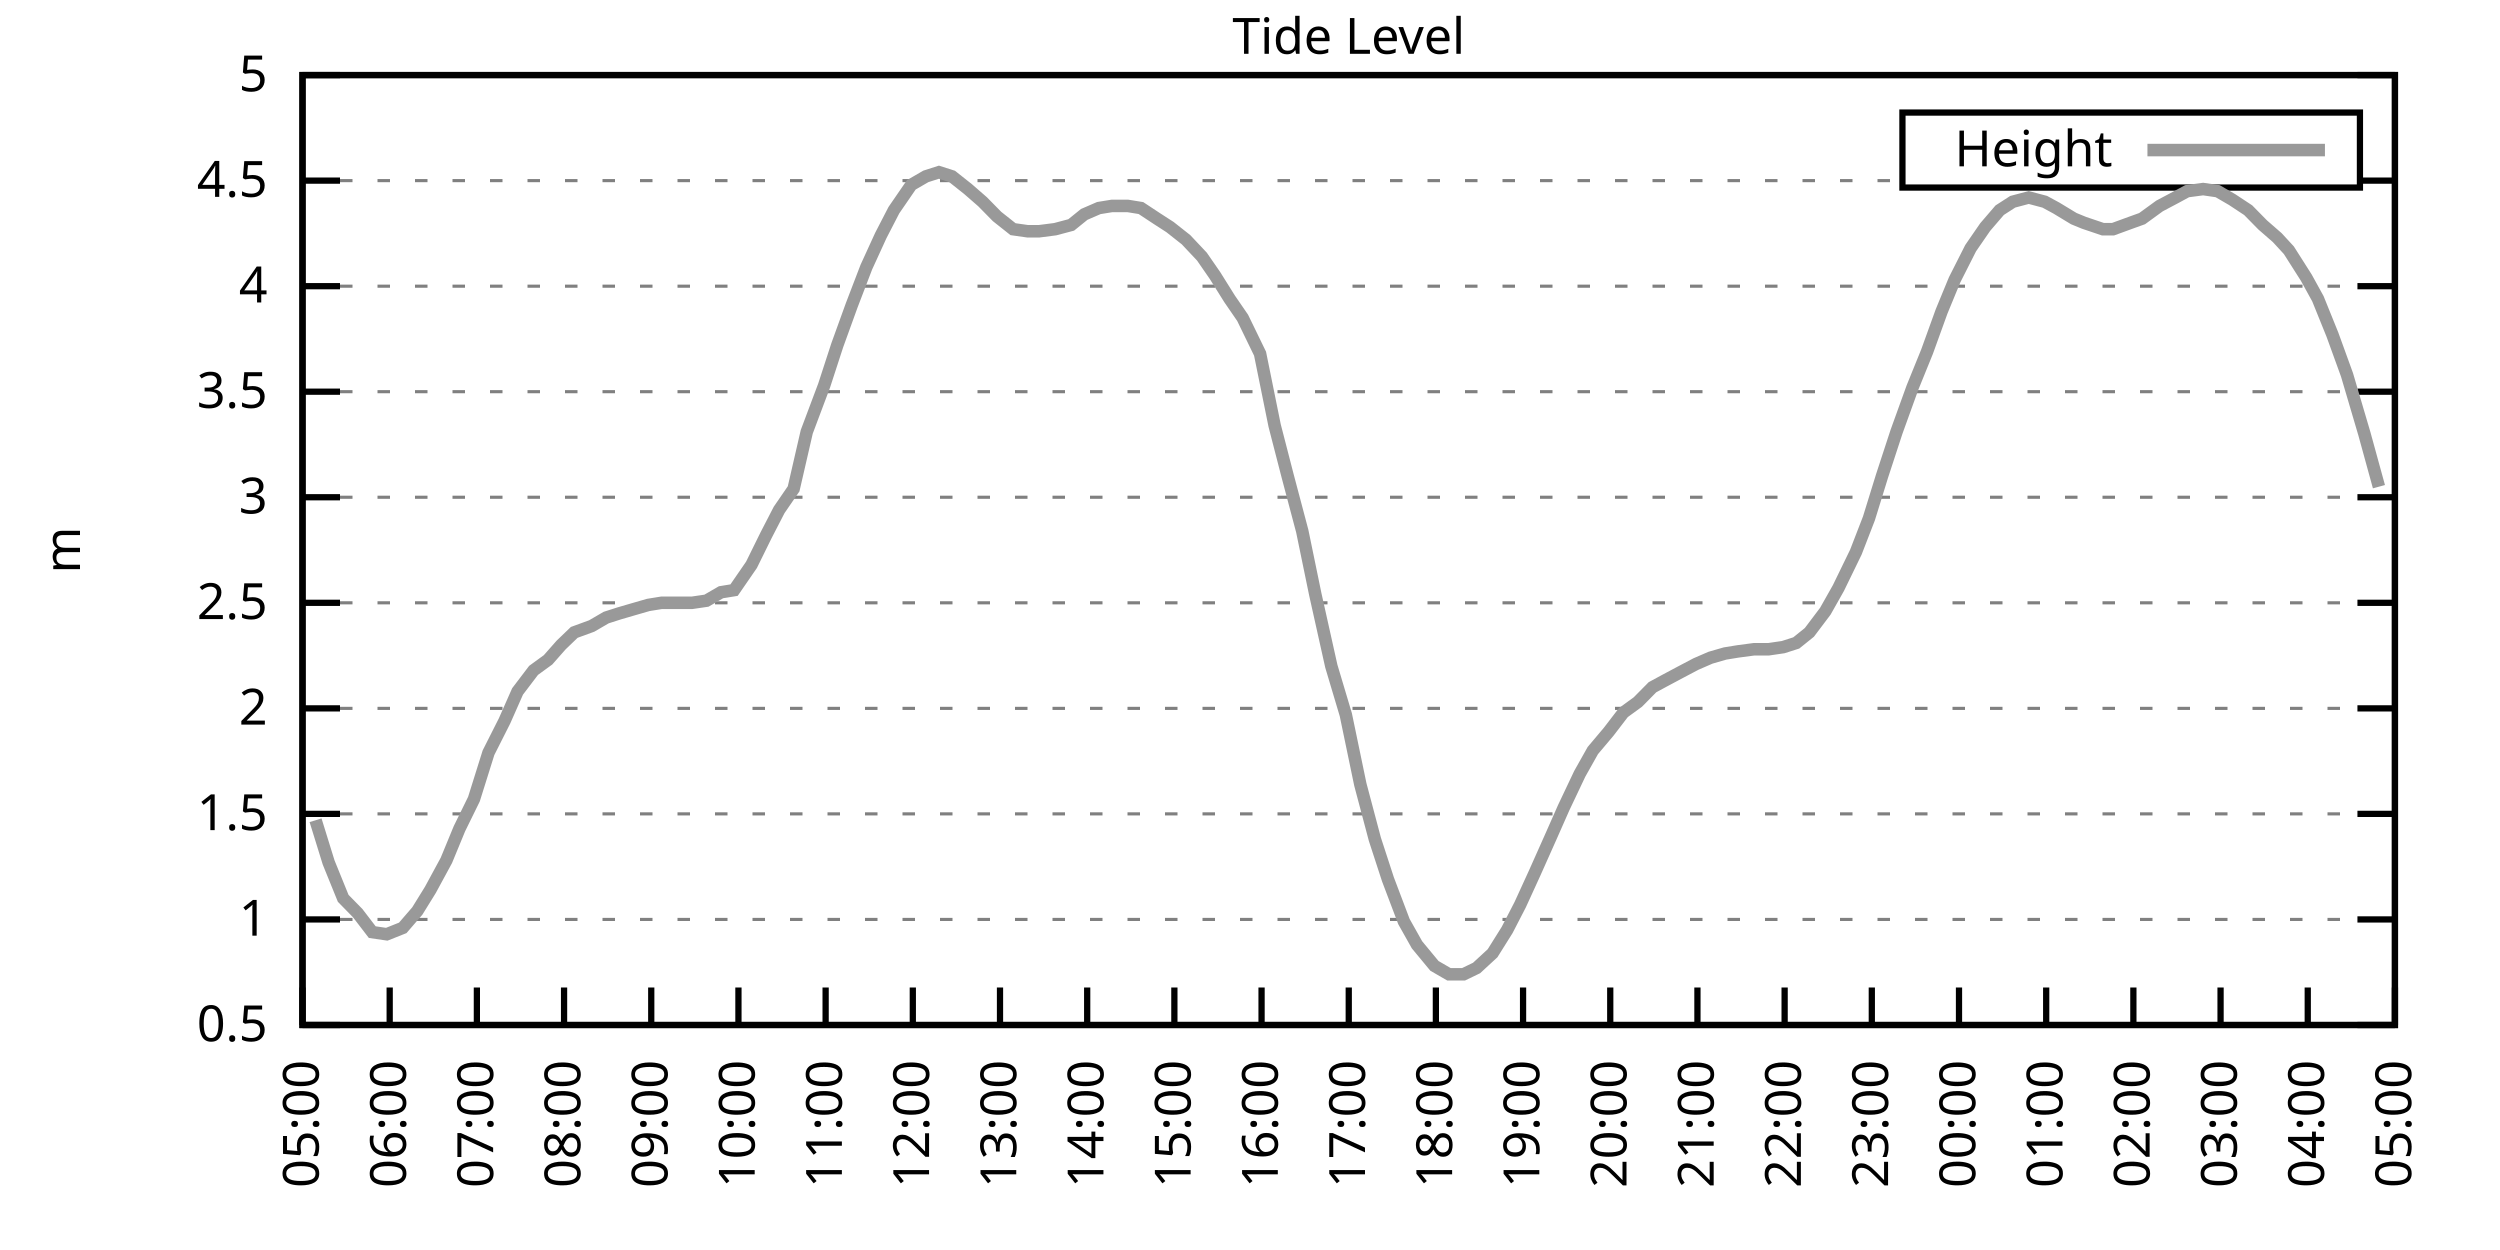
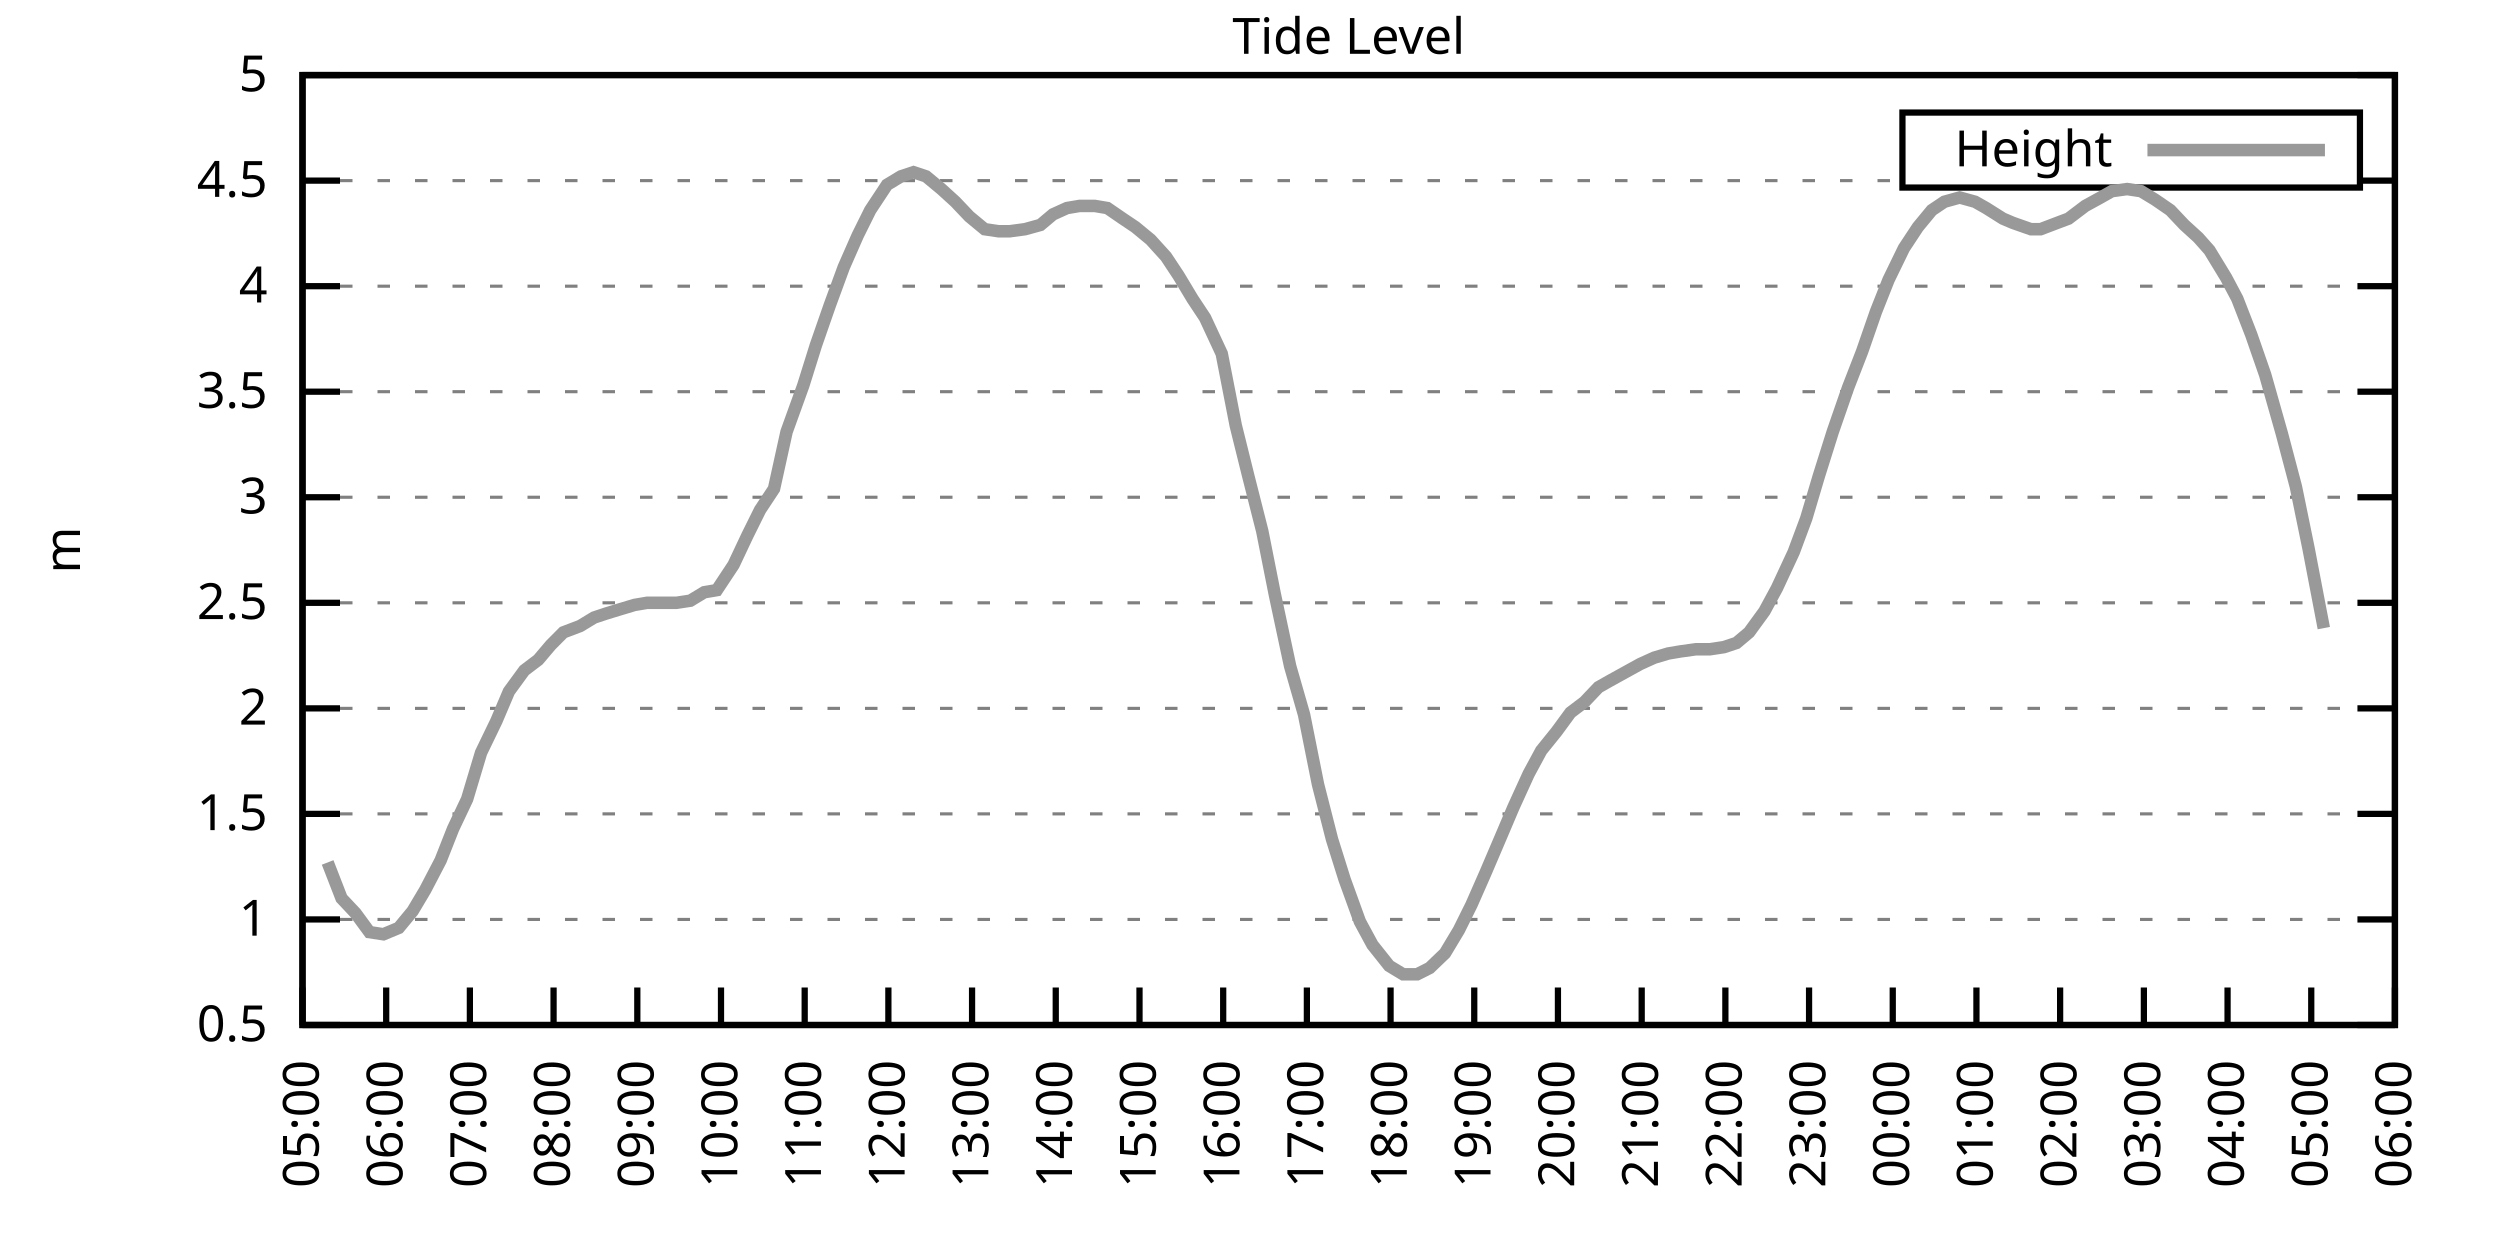
<svg xmlns="http://www.w3.org/2000/svg" xmlns:xlink="http://www.w3.org/1999/xlink" width="400" height="200" viewBox="0 0 400 200">
  <g id="gnuplot_canvas">
    <rect x="0" y="0" width="400" height="200" fill="none" />
    <defs>
      <circle id="gpDot" r="0.5" stroke-width="0.5" stroke="currentColor" />
      <path id="gpPt0" stroke-width="0.333" stroke="currentColor" d="M-1,0 h2 M0,-1 v2" />
      <path id="gpPt1" stroke-width="0.333" stroke="currentColor" d="M-1,-1 L1,1 M1,-1 L-1,1" />
      <path id="gpPt2" stroke-width="0.333" stroke="currentColor" d="M-1,0 L1,0 M0,-1 L0,1 M-1,-1 L1,1 M-1,1 L1,-1" />
      <rect id="gpPt3" stroke-width="0.333" stroke="currentColor" x="-1" y="-1" width="2" height="2" />
      <rect id="gpPt4" stroke-width="0.333" stroke="currentColor" fill="currentColor" x="-1" y="-1" width="2" height="2" />
      <circle id="gpPt5" stroke-width="0.333" stroke="currentColor" cx="0" cy="0" r="1" />
      <use xlink:href="#gpPt5" id="gpPt6" fill="currentColor" stroke="none" />
      <path id="gpPt7" stroke-width="0.333" stroke="currentColor" d="M0,-1.33 L-1.33,0.67 L1.33,0.67 z" />
      <use xlink:href="#gpPt7" id="gpPt8" fill="currentColor" stroke="none" />
      <use xlink:href="#gpPt7" id="gpPt9" stroke="currentColor" transform="rotate(180)" />
      <use xlink:href="#gpPt9" id="gpPt10" fill="currentColor" stroke="none" />
      <use xlink:href="#gpPt3" id="gpPt11" stroke="currentColor" transform="rotate(45)" />
      <use xlink:href="#gpPt11" id="gpPt12" fill="currentColor" stroke="none" />
      <path id="gpPt13" stroke-width="0.333" stroke="currentColor" d="M0,1.330 L1.265,0.411 L0.782,-1.067 L-0.782,-1.076 L-1.265,0.411 z" />
      <use xlink:href="#gpPt13" id="gpPt14" fill="currentColor" stroke="none" />
      <filter id="textbox" filterUnits="objectBoundingBox" x="0" y="0" height="1" width="1">
        <feFlood flood-color="white" flood-opacity="1" result="bgnd" />
        <feComposite in="SourceGraphic" in2="bgnd" operator="atop" />
      </filter>
      <filter id="greybox" filterUnits="objectBoundingBox" x="0" y="0" height="1" width="1">
        <feFlood flood-color="lightgrey" flood-opacity="1" result="grey" />
        <feComposite in="SourceGraphic" in2="grey" operator="atop" />
      </filter>
    </defs>
    <g fill="none" color="white" stroke="currentColor" stroke-width="1.00" stroke-linecap="butt" stroke-linejoin="miter">
</g>
    <g fill="none" color="black" stroke="currentColor" stroke-width="1.00" stroke-linecap="butt" stroke-linejoin="miter">
      <g stroke="none" shape-rendering="crispEdges">
        <polygon fill="rgb(255, 255, 255)" points="48.40,164.00 383.18,164.00 383.18,12.02 48.40,12.02 " />
      </g>
    </g>
    <g fill="none" color="black" stroke="currentColor" stroke-width="1.00" stroke-linecap="butt" stroke-linejoin="miter">
</g>
    <g fill="none" color="black" stroke="black" stroke-width="0.50" stroke-linecap="butt" stroke-linejoin="miter">
</g>
    <g fill="none" color="gray" stroke="currentColor" stroke-width="0.50" stroke-linecap="butt" stroke-linejoin="miter">
      <path stroke="gray" stroke-dasharray="2,4" class="gridline" d="M48.40,164.00 L383.19,164.00  " />
    </g>
    <g fill="none" color="gray" stroke="gray" stroke-width="1.00" stroke-linecap="butt" stroke-linejoin="miter">
</g>
    <g fill="none" color="black" stroke="currentColor" stroke-width="1.00" stroke-linecap="butt" stroke-linejoin="miter">
      <path stroke="black" d="M48.40,164.00 L54.40,164.00 M383.19,164.00 L377.19,164.00  " />
      <g transform="translate(42.80,166.60)" stroke="none" fill="black" font-family="Sans" font-size="8.00" text-anchor="end">
        <text>
          <tspan font-family="Sans"> 0.5</tspan>
        </text>
      </g>
    </g>
    <g fill="none" color="black" stroke="currentColor" stroke-width="1.00" stroke-linecap="butt" stroke-linejoin="miter">
</g>
    <g fill="none" color="black" stroke="black" stroke-width="0.50" stroke-linecap="butt" stroke-linejoin="miter">
</g>
    <g fill="none" color="gray" stroke="currentColor" stroke-width="0.50" stroke-linecap="butt" stroke-linejoin="miter">
      <path stroke="gray" stroke-dasharray="2,4" class="gridline" d="M48.40,147.11 L383.19,147.11  " />
    </g>
    <g fill="none" color="gray" stroke="gray" stroke-width="1.00" stroke-linecap="butt" stroke-linejoin="miter">
</g>
    <g fill="none" color="black" stroke="currentColor" stroke-width="1.00" stroke-linecap="butt" stroke-linejoin="miter">
      <path stroke="black" d="M48.40,147.11 L54.40,147.11 M383.19,147.11 L377.19,147.11  " />
      <g transform="translate(42.80,149.71)" stroke="none" fill="black" font-family="Sans" font-size="8.00" text-anchor="end">
        <text>
          <tspan font-family="Sans"> 1</tspan>
        </text>
      </g>
    </g>
    <g fill="none" color="black" stroke="currentColor" stroke-width="1.00" stroke-linecap="butt" stroke-linejoin="miter">
</g>
    <g fill="none" color="black" stroke="black" stroke-width="0.50" stroke-linecap="butt" stroke-linejoin="miter">
</g>
    <g fill="none" color="gray" stroke="currentColor" stroke-width="0.50" stroke-linecap="butt" stroke-linejoin="miter">
      <path stroke="gray" stroke-dasharray="2,4" class="gridline" d="M48.40,130.22 L383.19,130.22  " />
    </g>
    <g fill="none" color="gray" stroke="gray" stroke-width="1.00" stroke-linecap="butt" stroke-linejoin="miter">
</g>
    <g fill="none" color="black" stroke="currentColor" stroke-width="1.00" stroke-linecap="butt" stroke-linejoin="miter">
      <path stroke="black" d="M48.40,130.22 L54.40,130.22 M383.19,130.22 L377.19,130.22  " />
      <g transform="translate(42.80,132.82)" stroke="none" fill="black" font-family="Sans" font-size="8.00" text-anchor="end">
        <text>
          <tspan font-family="Sans"> 1.5</tspan>
        </text>
      </g>
    </g>
    <g fill="none" color="black" stroke="currentColor" stroke-width="1.00" stroke-linecap="butt" stroke-linejoin="miter">
</g>
    <g fill="none" color="black" stroke="black" stroke-width="0.50" stroke-linecap="butt" stroke-linejoin="miter">
</g>
    <g fill="none" color="gray" stroke="currentColor" stroke-width="0.50" stroke-linecap="butt" stroke-linejoin="miter">
      <path stroke="gray" stroke-dasharray="2,4" class="gridline" d="M48.40,113.34 L383.19,113.34  " />
    </g>
    <g fill="none" color="gray" stroke="gray" stroke-width="1.00" stroke-linecap="butt" stroke-linejoin="miter">
</g>
    <g fill="none" color="black" stroke="currentColor" stroke-width="1.00" stroke-linecap="butt" stroke-linejoin="miter">
      <path stroke="black" d="M48.40,113.34 L54.40,113.34 M383.19,113.34 L377.19,113.34  " />
      <g transform="translate(42.80,115.94)" stroke="none" fill="black" font-family="Sans" font-size="8.00" text-anchor="end">
        <text>
          <tspan font-family="Sans"> 2</tspan>
        </text>
      </g>
    </g>
    <g fill="none" color="black" stroke="currentColor" stroke-width="1.00" stroke-linecap="butt" stroke-linejoin="miter">
</g>
    <g fill="none" color="black" stroke="black" stroke-width="0.50" stroke-linecap="butt" stroke-linejoin="miter">
</g>
    <g fill="none" color="gray" stroke="currentColor" stroke-width="0.50" stroke-linecap="butt" stroke-linejoin="miter">
      <path stroke="gray" stroke-dasharray="2,4" class="gridline" d="M48.40,96.45 L383.19,96.45  " />
    </g>
    <g fill="none" color="gray" stroke="gray" stroke-width="1.00" stroke-linecap="butt" stroke-linejoin="miter">
</g>
    <g fill="none" color="black" stroke="currentColor" stroke-width="1.00" stroke-linecap="butt" stroke-linejoin="miter">
      <path stroke="black" d="M48.40,96.45 L54.40,96.45 M383.19,96.45 L377.19,96.45  " />
      <g transform="translate(42.80,99.05)" stroke="none" fill="black" font-family="Sans" font-size="8.00" text-anchor="end">
        <text>
          <tspan font-family="Sans"> 2.5</tspan>
        </text>
      </g>
    </g>
    <g fill="none" color="black" stroke="currentColor" stroke-width="1.00" stroke-linecap="butt" stroke-linejoin="miter">
</g>
    <g fill="none" color="black" stroke="black" stroke-width="0.50" stroke-linecap="butt" stroke-linejoin="miter">
</g>
    <g fill="none" color="gray" stroke="currentColor" stroke-width="0.50" stroke-linecap="butt" stroke-linejoin="miter">
      <path stroke="gray" stroke-dasharray="2,4" class="gridline" d="M48.40,79.56 L383.19,79.56  " />
    </g>
    <g fill="none" color="gray" stroke="gray" stroke-width="1.00" stroke-linecap="butt" stroke-linejoin="miter">
</g>
    <g fill="none" color="black" stroke="currentColor" stroke-width="1.00" stroke-linecap="butt" stroke-linejoin="miter">
      <path stroke="black" d="M48.40,79.56 L54.40,79.56 M383.19,79.56 L377.19,79.56  " />
      <g transform="translate(42.80,82.16)" stroke="none" fill="black" font-family="Sans" font-size="8.00" text-anchor="end">
        <text>
          <tspan font-family="Sans"> 3</tspan>
        </text>
      </g>
    </g>
    <g fill="none" color="black" stroke="currentColor" stroke-width="1.00" stroke-linecap="butt" stroke-linejoin="miter">
</g>
    <g fill="none" color="black" stroke="black" stroke-width="0.50" stroke-linecap="butt" stroke-linejoin="miter">
</g>
    <g fill="none" color="gray" stroke="currentColor" stroke-width="0.50" stroke-linecap="butt" stroke-linejoin="miter">
      <path stroke="gray" stroke-dasharray="2,4" class="gridline" d="M48.40,62.67 L383.19,62.67  " />
    </g>
    <g fill="none" color="gray" stroke="gray" stroke-width="1.00" stroke-linecap="butt" stroke-linejoin="miter">
</g>
    <g fill="none" color="black" stroke="currentColor" stroke-width="1.00" stroke-linecap="butt" stroke-linejoin="miter">
      <path stroke="black" d="M48.40,62.67 L54.40,62.67 M383.19,62.67 L377.19,62.67  " />
      <g transform="translate(42.80,65.27)" stroke="none" fill="black" font-family="Sans" font-size="8.00" text-anchor="end">
        <text>
          <tspan font-family="Sans"> 3.5</tspan>
        </text>
      </g>
    </g>
    <g fill="none" color="black" stroke="currentColor" stroke-width="1.00" stroke-linecap="butt" stroke-linejoin="miter">
</g>
    <g fill="none" color="black" stroke="black" stroke-width="0.50" stroke-linecap="butt" stroke-linejoin="miter">
</g>
    <g fill="none" color="gray" stroke="currentColor" stroke-width="0.50" stroke-linecap="butt" stroke-linejoin="miter">
      <path stroke="gray" stroke-dasharray="2,4" class="gridline" d="M48.40,45.79 L383.19,45.79  " />
    </g>
    <g fill="none" color="gray" stroke="gray" stroke-width="1.00" stroke-linecap="butt" stroke-linejoin="miter">
</g>
    <g fill="none" color="black" stroke="currentColor" stroke-width="1.00" stroke-linecap="butt" stroke-linejoin="miter">
      <path stroke="black" d="M48.40,45.79 L54.40,45.79 M383.19,45.79 L377.19,45.79  " />
      <g transform="translate(42.80,48.39)" stroke="none" fill="black" font-family="Sans" font-size="8.00" text-anchor="end">
        <text>
          <tspan font-family="Sans"> 4</tspan>
        </text>
      </g>
    </g>
    <g fill="none" color="black" stroke="currentColor" stroke-width="1.00" stroke-linecap="butt" stroke-linejoin="miter">
</g>
    <g fill="none" color="black" stroke="black" stroke-width="0.50" stroke-linecap="butt" stroke-linejoin="miter">
</g>
    <g fill="none" color="gray" stroke="currentColor" stroke-width="0.50" stroke-linecap="butt" stroke-linejoin="miter">
      <path stroke="gray" stroke-dasharray="2,4" class="gridline" d="M48.40,28.90 L304.39,28.90 M377.59,28.90 L383.19,28.90  " />
    </g>
    <g fill="none" color="gray" stroke="gray" stroke-width="1.00" stroke-linecap="butt" stroke-linejoin="miter">
</g>
    <g fill="none" color="black" stroke="currentColor" stroke-width="1.00" stroke-linecap="butt" stroke-linejoin="miter">
      <path stroke="black" d="M48.40,28.90 L54.40,28.90 M383.19,28.90 L377.19,28.90  " />
      <g transform="translate(42.80,31.50)" stroke="none" fill="black" font-family="Sans" font-size="8.00" text-anchor="end">
        <text>
          <tspan font-family="Sans"> 4.5</tspan>
        </text>
      </g>
    </g>
    <g fill="none" color="black" stroke="currentColor" stroke-width="1.00" stroke-linecap="butt" stroke-linejoin="miter">
</g>
    <g fill="none" color="black" stroke="black" stroke-width="0.50" stroke-linecap="butt" stroke-linejoin="miter">
</g>
    <g fill="none" color="gray" stroke="currentColor" stroke-width="0.50" stroke-linecap="butt" stroke-linejoin="miter">
      <path stroke="gray" stroke-dasharray="2,4" class="gridline" d="M48.40,12.01 L383.19,12.01  " />
    </g>
    <g fill="none" color="gray" stroke="gray" stroke-width="1.00" stroke-linecap="butt" stroke-linejoin="miter">
</g>
    <g fill="none" color="black" stroke="currentColor" stroke-width="1.00" stroke-linecap="butt" stroke-linejoin="miter">
      <path stroke="black" d="M48.40,12.01 L54.40,12.01 M383.19,12.01 L377.19,12.01  " />
      <g transform="translate(42.80,14.61)" stroke="none" fill="black" font-family="Sans" font-size="8.00" text-anchor="end">
        <text>
          <tspan font-family="Sans"> 5</tspan>
        </text>
      </g>
    </g>
    <g fill="none" color="black" stroke="currentColor" stroke-width="1.00" stroke-linecap="butt" stroke-linejoin="miter">
      <path stroke="black" d="M48.40,164.00 L48.40,158.00  " />
      <g transform="translate(51.00,169.60) rotate(270.00)" stroke="none" fill="black" font-family="Sans" font-size="8.00" text-anchor="end">
        <text>
          <tspan font-family="Sans">05:00</tspan>
        </text>
      </g>
    </g>
    <g fill="none" color="black" stroke="currentColor" stroke-width="1.00" stroke-linecap="butt" stroke-linejoin="miter">
-       <path stroke="black" d="M62.35,164.00 L62.35,158.00  " />
-       <g transform="translate(64.95,169.60) rotate(270.00)" stroke="none" fill="black" font-family="Sans" font-size="8.00" text-anchor="end">
+       <path stroke="black" d="M61.79,164.00 L61.79,158.00  " />
+       <g transform="translate(64.39,169.60) rotate(270.00)" stroke="none" fill="black" font-family="Sans" font-size="8.00" text-anchor="end">
        <text>
          <tspan font-family="Sans">06:00</tspan>
        </text>
      </g>
    </g>
    <g fill="none" color="black" stroke="currentColor" stroke-width="1.00" stroke-linecap="butt" stroke-linejoin="miter">
-       <path stroke="black" d="M76.30,164.00 L76.30,158.00  " />
-       <g transform="translate(78.90,169.60) rotate(270.00)" stroke="none" fill="black" font-family="Sans" font-size="8.00" text-anchor="end">
+       <path stroke="black" d="M75.18,164.00 L75.18,158.00  " />
+       <g transform="translate(77.78,169.60) rotate(270.00)" stroke="none" fill="black" font-family="Sans" font-size="8.00" text-anchor="end">
        <text>
          <tspan font-family="Sans">07:00</tspan>
        </text>
      </g>
    </g>
    <g fill="none" color="black" stroke="currentColor" stroke-width="1.00" stroke-linecap="butt" stroke-linejoin="miter">
-       <path stroke="black" d="M90.25,164.00 L90.25,158.00  " />
-       <g transform="translate(92.85,169.60) rotate(270.00)" stroke="none" fill="black" font-family="Sans" font-size="8.00" text-anchor="end">
+       <path stroke="black" d="M88.57,164.00 L88.57,158.00  " />
+       <g transform="translate(91.17,169.60) rotate(270.00)" stroke="none" fill="black" font-family="Sans" font-size="8.00" text-anchor="end">
        <text>
          <tspan font-family="Sans">08:00</tspan>
        </text>
      </g>
    </g>
    <g fill="none" color="black" stroke="currentColor" stroke-width="1.00" stroke-linecap="butt" stroke-linejoin="miter">
-       <path stroke="black" d="M104.20,164.00 L104.20,158.00  " />
-       <g transform="translate(106.80,169.60) rotate(270.00)" stroke="none" fill="black" font-family="Sans" font-size="8.00" text-anchor="end">
+       <path stroke="black" d="M101.97,164.00 L101.97,158.00  " />
+       <g transform="translate(104.57,169.60) rotate(270.00)" stroke="none" fill="black" font-family="Sans" font-size="8.00" text-anchor="end">
        <text>
          <tspan font-family="Sans">09:00</tspan>
        </text>
      </g>
    </g>
    <g fill="none" color="black" stroke="currentColor" stroke-width="1.00" stroke-linecap="butt" stroke-linejoin="miter">
-       <path stroke="black" d="M118.15,164.00 L118.15,158.00  " />
-       <g transform="translate(120.75,169.60) rotate(270.00)" stroke="none" fill="black" font-family="Sans" font-size="8.00" text-anchor="end">
+       <path stroke="black" d="M115.36,164.00 L115.36,158.00  " />
+       <g transform="translate(117.96,169.60) rotate(270.00)" stroke="none" fill="black" font-family="Sans" font-size="8.00" text-anchor="end">
        <text>
          <tspan font-family="Sans">10:00</tspan>
        </text>
      </g>
    </g>
    <g fill="none" color="black" stroke="currentColor" stroke-width="1.00" stroke-linecap="butt" stroke-linejoin="miter">
-       <path stroke="black" d="M132.10,164.00 L132.10,158.00  " />
-       <g transform="translate(134.70,169.60) rotate(270.00)" stroke="none" fill="black" font-family="Sans" font-size="8.00" text-anchor="end">
+       <path stroke="black" d="M128.75,164.00 L128.75,158.00  " />
+       <g transform="translate(131.35,169.60) rotate(270.00)" stroke="none" fill="black" font-family="Sans" font-size="8.00" text-anchor="end">
        <text>
          <tspan font-family="Sans">11:00</tspan>
        </text>
      </g>
    </g>
    <g fill="none" color="black" stroke="currentColor" stroke-width="1.00" stroke-linecap="butt" stroke-linejoin="miter">
-       <path stroke="black" d="M146.05,164.00 L146.05,158.00  " />
-       <g transform="translate(148.65,169.60) rotate(270.00)" stroke="none" fill="black" font-family="Sans" font-size="8.00" text-anchor="end">
+       <path stroke="black" d="M142.14,164.00 L142.14,158.00  " />
+       <g transform="translate(144.74,169.60) rotate(270.00)" stroke="none" fill="black" font-family="Sans" font-size="8.00" text-anchor="end">
        <text>
          <tspan font-family="Sans">12:00</tspan>
        </text>
      </g>
    </g>
    <g fill="none" color="black" stroke="currentColor" stroke-width="1.00" stroke-linecap="butt" stroke-linejoin="miter">
-       <path stroke="black" d="M160.00,164.00 L160.00,158.00  " />
-       <g transform="translate(162.60,169.60) rotate(270.00)" stroke="none" fill="black" font-family="Sans" font-size="8.00" text-anchor="end">
+       <path stroke="black" d="M155.53,164.00 L155.53,158.00  " />
+       <g transform="translate(158.13,169.60) rotate(270.00)" stroke="none" fill="black" font-family="Sans" font-size="8.00" text-anchor="end">
        <text>
          <tspan font-family="Sans">13:00</tspan>
        </text>
      </g>
    </g>
    <g fill="none" color="black" stroke="currentColor" stroke-width="1.00" stroke-linecap="butt" stroke-linejoin="miter">
-       <path stroke="black" d="M173.95,164.00 L173.95,158.00  " />
-       <g transform="translate(176.55,169.60) rotate(270.00)" stroke="none" fill="black" font-family="Sans" font-size="8.00" text-anchor="end">
+       <path stroke="black" d="M168.92,164.00 L168.92,158.00  " />
+       <g transform="translate(171.52,169.60) rotate(270.00)" stroke="none" fill="black" font-family="Sans" font-size="8.00" text-anchor="end">
        <text>
          <tspan font-family="Sans">14:00</tspan>
        </text>
      </g>
    </g>
    <g fill="none" color="black" stroke="currentColor" stroke-width="1.00" stroke-linecap="butt" stroke-linejoin="miter">
-       <path stroke="black" d="M187.90,164.00 L187.90,158.00  " />
-       <g transform="translate(190.50,169.60) rotate(270.00)" stroke="none" fill="black" font-family="Sans" font-size="8.00" text-anchor="end">
+       <path stroke="black" d="M182.32,164.00 L182.32,158.00  " />
+       <g transform="translate(184.92,169.60) rotate(270.00)" stroke="none" fill="black" font-family="Sans" font-size="8.00" text-anchor="end">
        <text>
          <tspan font-family="Sans">15:00</tspan>
        </text>
      </g>
    </g>
    <g fill="none" color="black" stroke="currentColor" stroke-width="1.00" stroke-linecap="butt" stroke-linejoin="miter">
-       <path stroke="black" d="M201.85,164.00 L201.85,158.00  " />
-       <g transform="translate(204.45,169.60) rotate(270.00)" stroke="none" fill="black" font-family="Sans" font-size="8.00" text-anchor="end">
+       <path stroke="black" d="M195.71,164.00 L195.71,158.00  " />
+       <g transform="translate(198.31,169.60) rotate(270.00)" stroke="none" fill="black" font-family="Sans" font-size="8.00" text-anchor="end">
        <text>
          <tspan font-family="Sans">16:00</tspan>
        </text>
      </g>
    </g>
    <g fill="none" color="black" stroke="currentColor" stroke-width="1.00" stroke-linecap="butt" stroke-linejoin="miter">
-       <path stroke="black" d="M215.80,164.00 L215.80,158.00  " />
-       <g transform="translate(218.40,169.60) rotate(270.00)" stroke="none" fill="black" font-family="Sans" font-size="8.00" text-anchor="end">
+       <path stroke="black" d="M209.10,164.00 L209.10,158.00  " />
+       <g transform="translate(211.70,169.60) rotate(270.00)" stroke="none" fill="black" font-family="Sans" font-size="8.00" text-anchor="end">
        <text>
          <tspan font-family="Sans">17:00</tspan>
        </text>
      </g>
    </g>
    <g fill="none" color="black" stroke="currentColor" stroke-width="1.00" stroke-linecap="butt" stroke-linejoin="miter">
-       <path stroke="black" d="M229.74,164.00 L229.74,158.00  " />
-       <g transform="translate(232.34,169.60) rotate(270.00)" stroke="none" fill="black" font-family="Sans" font-size="8.00" text-anchor="end">
+       <path stroke="black" d="M222.49,164.00 L222.49,158.00  " />
+       <g transform="translate(225.09,169.60) rotate(270.00)" stroke="none" fill="black" font-family="Sans" font-size="8.00" text-anchor="end">
        <text>
          <tspan font-family="Sans">18:00</tspan>
        </text>
      </g>
    </g>
    <g fill="none" color="black" stroke="currentColor" stroke-width="1.00" stroke-linecap="butt" stroke-linejoin="miter">
-       <path stroke="black" d="M243.69,164.00 L243.69,158.00  " />
-       <g transform="translate(246.29,169.60) rotate(270.00)" stroke="none" fill="black" font-family="Sans" font-size="8.00" text-anchor="end">
+       <path stroke="black" d="M235.88,164.00 L235.88,158.00  " />
+       <g transform="translate(238.48,169.60) rotate(270.00)" stroke="none" fill="black" font-family="Sans" font-size="8.00" text-anchor="end">
        <text>
          <tspan font-family="Sans">19:00</tspan>
        </text>
      </g>
    </g>
    <g fill="none" color="black" stroke="currentColor" stroke-width="1.00" stroke-linecap="butt" stroke-linejoin="miter">
-       <path stroke="black" d="M257.64,164.00 L257.64,158.00  " />
-       <g transform="translate(260.24,169.60) rotate(270.00)" stroke="none" fill="black" font-family="Sans" font-size="8.00" text-anchor="end">
+       <path stroke="black" d="M249.27,164.00 L249.27,158.00  " />
+       <g transform="translate(251.87,169.60) rotate(270.00)" stroke="none" fill="black" font-family="Sans" font-size="8.00" text-anchor="end">
        <text>
          <tspan font-family="Sans">20:00</tspan>
        </text>
      </g>
    </g>
    <g fill="none" color="black" stroke="currentColor" stroke-width="1.00" stroke-linecap="butt" stroke-linejoin="miter">
-       <path stroke="black" d="M271.59,164.00 L271.59,158.00  " />
-       <g transform="translate(274.19,169.60) rotate(270.00)" stroke="none" fill="black" font-family="Sans" font-size="8.00" text-anchor="end">
+       <path stroke="black" d="M262.67,164.00 L262.67,158.00  " />
+       <g transform="translate(265.27,169.60) rotate(270.00)" stroke="none" fill="black" font-family="Sans" font-size="8.00" text-anchor="end">
        <text>
          <tspan font-family="Sans">21:00</tspan>
        </text>
      </g>
    </g>
    <g fill="none" color="black" stroke="currentColor" stroke-width="1.00" stroke-linecap="butt" stroke-linejoin="miter">
-       <path stroke="black" d="M285.54,164.00 L285.54,158.00  " />
-       <g transform="translate(288.14,169.60) rotate(270.00)" stroke="none" fill="black" font-family="Sans" font-size="8.00" text-anchor="end">
+       <path stroke="black" d="M276.06,164.00 L276.06,158.00  " />
+       <g transform="translate(278.66,169.60) rotate(270.00)" stroke="none" fill="black" font-family="Sans" font-size="8.00" text-anchor="end">
        <text>
          <tspan font-family="Sans">22:00</tspan>
        </text>
      </g>
    </g>
    <g fill="none" color="black" stroke="currentColor" stroke-width="1.00" stroke-linecap="butt" stroke-linejoin="miter">
-       <path stroke="black" d="M299.49,164.00 L299.49,158.00  " />
-       <g transform="translate(302.09,169.60) rotate(270.00)" stroke="none" fill="black" font-family="Sans" font-size="8.00" text-anchor="end">
+       <path stroke="black" d="M289.45,164.00 L289.45,158.00  " />
+       <g transform="translate(292.05,169.60) rotate(270.00)" stroke="none" fill="black" font-family="Sans" font-size="8.00" text-anchor="end">
        <text>
          <tspan font-family="Sans">23:00</tspan>
        </text>
      </g>
    </g>
    <g fill="none" color="black" stroke="currentColor" stroke-width="1.00" stroke-linecap="butt" stroke-linejoin="miter">
-       <path stroke="black" d="M313.44,164.00 L313.44,158.00  " />
-       <g transform="translate(316.04,169.60) rotate(270.00)" stroke="none" fill="black" font-family="Sans" font-size="8.00" text-anchor="end">
+       <path stroke="black" d="M302.84,164.00 L302.84,158.00  " />
+       <g transform="translate(305.44,169.60) rotate(270.00)" stroke="none" fill="black" font-family="Sans" font-size="8.00" text-anchor="end">
        <text>
          <tspan font-family="Sans">00:00</tspan>
        </text>
      </g>
    </g>
    <g fill="none" color="black" stroke="currentColor" stroke-width="1.00" stroke-linecap="butt" stroke-linejoin="miter">
-       <path stroke="black" d="M327.39,164.00 L327.39,158.00  " />
-       <g transform="translate(329.99,169.60) rotate(270.00)" stroke="none" fill="black" font-family="Sans" font-size="8.00" text-anchor="end">
+       <path stroke="black" d="M316.23,164.00 L316.23,158.00  " />
+       <g transform="translate(318.83,169.60) rotate(270.00)" stroke="none" fill="black" font-family="Sans" font-size="8.00" text-anchor="end">
        <text>
          <tspan font-family="Sans">01:00</tspan>
        </text>
      </g>
    </g>
    <g fill="none" color="black" stroke="currentColor" stroke-width="1.00" stroke-linecap="butt" stroke-linejoin="miter">
-       <path stroke="black" d="M341.34,164.00 L341.34,158.00  " />
-       <g transform="translate(343.94,169.60) rotate(270.00)" stroke="none" fill="black" font-family="Sans" font-size="8.00" text-anchor="end">
+       <path stroke="black" d="M329.62,164.00 L329.62,158.00  " />
+       <g transform="translate(332.22,169.60) rotate(270.00)" stroke="none" fill="black" font-family="Sans" font-size="8.00" text-anchor="end">
        <text>
          <tspan font-family="Sans">02:00</tspan>
        </text>
      </g>
    </g>
    <g fill="none" color="black" stroke="currentColor" stroke-width="1.00" stroke-linecap="butt" stroke-linejoin="miter">
-       <path stroke="black" d="M355.29,164.00 L355.29,158.00  " />
-       <g transform="translate(357.89,169.60) rotate(270.00)" stroke="none" fill="black" font-family="Sans" font-size="8.00" text-anchor="end">
+       <path stroke="black" d="M343.02,164.00 L343.02,158.00  " />
+       <g transform="translate(345.62,169.60) rotate(270.00)" stroke="none" fill="black" font-family="Sans" font-size="8.00" text-anchor="end">
        <text>
          <tspan font-family="Sans">03:00</tspan>
        </text>
      </g>
    </g>
    <g fill="none" color="black" stroke="currentColor" stroke-width="1.00" stroke-linecap="butt" stroke-linejoin="miter">
-       <path stroke="black" d="M369.24,164.00 L369.24,158.00  " />
-       <g transform="translate(371.84,169.60) rotate(270.00)" stroke="none" fill="black" font-family="Sans" font-size="8.00" text-anchor="end">
+       <path stroke="black" d="M356.41,164.00 L356.41,158.00  " />
+       <g transform="translate(359.01,169.60) rotate(270.00)" stroke="none" fill="black" font-family="Sans" font-size="8.00" text-anchor="end">
        <text>
          <tspan font-family="Sans">04:00</tspan>
+         </text>
+       </g>
+     </g>
+     <g fill="none" color="black" stroke="currentColor" stroke-width="1.00" stroke-linecap="butt" stroke-linejoin="miter">
+       <path stroke="black" d="M369.80,164.00 L369.80,158.00  " />
+       <g transform="translate(372.40,169.60) rotate(270.00)" stroke="none" fill="black" font-family="Sans" font-size="8.00" text-anchor="end">
+         <text>
+           <tspan font-family="Sans">05:00</tspan>
        </text>
      </g>
    </g>
    <g fill="none" color="black" stroke="currentColor" stroke-width="1.00" stroke-linecap="butt" stroke-linejoin="miter">
      <path stroke="black" d="M383.19,164.00 L383.19,158.00  " />
      <g transform="translate(385.79,169.60) rotate(270.00)" stroke="none" fill="black" font-family="Sans" font-size="8.00" text-anchor="end">
        <text>
-           <tspan font-family="Sans">05:00</tspan>
+           <tspan font-family="Sans">06:00</tspan>
        </text>
      </g>
    </g>
    <g fill="none" color="black" stroke="currentColor" stroke-width="1.00" stroke-linecap="butt" stroke-linejoin="miter">
</g>
    <g fill="none" color="black" stroke="currentColor" stroke-width="1.00" stroke-linecap="butt" stroke-linejoin="miter">
      <path stroke="black" d="M48.40,12.01 L48.40,164.00 L383.19,164.00 L383.19,12.01 L48.40,12.01 Z  " />
    </g>
    <g fill="none" color="black" stroke="currentColor" stroke-width="1.00" stroke-linecap="butt" stroke-linejoin="miter">
</g>
    <g fill="none" color="black" stroke="currentColor" stroke-width="1.00" stroke-linecap="butt" stroke-linejoin="miter">
      <path stroke="black" d="M304.39,30.01 L304.39,18.01 L377.59,18.01 L377.59,30.01 L304.39,30.01 Z  " />
    </g>
    <g id="Tide_level_plot_1">
      <g fill="none" color="white" stroke="black" stroke-width="2.00" stroke-linecap="butt" stroke-linejoin="miter">
</g>
      <g fill="none" color="black" stroke="currentColor" stroke-width="2.00" stroke-linecap="butt" stroke-linejoin="miter">
        <g transform="translate(337.99,26.61)" stroke="none" fill="black" font-family="Sans" font-size="8.00" text-anchor="end">
          <text>
            <tspan font-family="Sans">Height</tspan>
          </text>
        </g>
      </g>
      <g fill="none" color="black" stroke="currentColor" stroke-width="2.00" stroke-linecap="butt" stroke-linejoin="miter">
-         <path stroke="rgb(153, 153, 153)" d="M343.59,24.01 L371.99,24.01 M50.49,131.24 L52.58,137.99 L54.91,143.73 L57.23,146.10 L59.56,149.14 L61.88,149.48   L64.44,148.46 L66.77,145.76 L68.86,142.38 L71.42,137.66 L73.51,132.59 L75.83,127.86 L78.16,120.43 L80.72,115.36   L82.81,110.63 L85.37,107.26 L87.69,105.57 L89.78,103.20 L91.88,101.18 L94.67,100.16 L96.99,98.81 L99.08,98.14   L101.41,97.46 L103.73,96.79 L105.83,96.45 L108.62,96.45 L110.71,96.45 L113.03,96.11 L115.36,94.76 L117.45,94.42   L120.24,90.37 L122.57,85.64 L124.66,81.59 L126.98,78.21 L129.08,69.09 L131.87,61.66 L133.96,55.24 L136.28,48.83   L138.61,42.75 L140.93,37.68 L143.02,33.63 L145.81,29.57 L148.14,28.22 L150.23,27.55 L152.32,28.22 L154.88,30.25   L157.21,32.28 L159.53,34.64 L162.09,36.67 L164.41,37.00 L166.27,37.00 L168.83,36.67 L171.39,35.99 L173.48,34.30   L175.81,33.29 L177.90,32.95 L180.46,32.95 L182.55,33.29 L185.11,34.98 L187.20,36.33 L189.76,38.35 L192.31,41.06   L194.41,44.10 L196.73,47.81 L198.82,50.85 L201.61,56.59 L203.94,68.08 L206.03,76.18 L208.36,84.97 L210.45,95.10   L213.01,106.58 L215.33,114.35 L217.65,125.50 L219.98,134.28 L222.07,140.69 L224.63,147.45 L226.72,151.17 L229.51,154.54   L231.84,155.89 L234.16,155.89 L236.25,154.88 L238.81,152.52 L241.14,148.80 L243.23,144.75 L245.55,139.68 L248.11,133.94   L250.20,129.21 L252.76,123.81 L254.85,120.09 L257.41,117.05 L259.74,114.01 L262.06,112.32 L264.39,109.96 L266.25,108.95   L268.80,107.59 L271.36,106.24 L273.69,105.23 L276.01,104.56 L278.10,104.22 L280.66,103.88 L282.99,103.88 L285.31,103.54   L287.40,102.87 L289.50,101.18 L292.05,97.80 L294.15,94.08 L296.94,88.34 L299.03,82.94 L301.12,76.18 L303.44,69.09   L306.00,62.00 L308.33,56.26 L310.65,49.84 L312.74,44.77 L315.30,39.71 L317.63,36.33 L319.95,33.63 L322.04,32.28   L324.60,31.60 L327.16,32.28 L329.02,33.29 L331.81,34.98 L333.44,35.65 L336.46,36.67 L338.09,36.67 L340.88,35.65   L342.74,34.98 L345.53,32.95 L348.08,31.60 L349.94,30.59 L352.50,30.25 L354.83,30.59 L357.15,31.94 L359.71,33.63   L362.03,35.99 L364.36,38.02 L366.22,40.04 L369.01,44.43 L370.87,47.81 L373.19,53.55 L375.52,59.97 L378.31,69.43   L380.63,77.87  " />
+         <path stroke="rgb(153, 153, 153)" d="M343.59,24.01 L371.99,24.01 M52.42,137.99 L54.65,143.73 L56.88,146.10 L59.11,149.14 L61.35,149.48 L63.80,148.46   L66.03,145.76 L68.04,142.38 L70.50,137.66 L72.50,132.59 L74.74,127.86 L76.97,120.43 L79.42,115.36 L81.43,110.63   L83.89,107.26 L86.12,105.57 L88.13,103.20 L90.14,101.18 L92.82,100.16 L95.05,98.81 L97.06,98.14 L99.29,97.46   L101.52,96.79 L103.53,96.45 L106.21,96.45 L108.22,96.45 L110.45,96.11 L112.68,94.76 L114.69,94.42 L117.37,90.37   L119.60,85.64 L121.61,81.59 L123.84,78.21 L125.85,69.09 L128.53,61.66 L130.54,55.24 L132.77,48.83 L135.00,42.75   L137.23,37.68 L139.24,33.63 L141.92,29.57 L144.15,28.22 L146.16,27.55 L148.17,28.22 L150.62,30.25 L152.85,32.28   L155.09,34.64 L157.54,36.67 L159.77,37.00 L161.56,37.00 L164.01,36.67 L166.47,35.99 L168.48,34.30 L170.71,33.29   L172.72,32.95 L175.17,32.95 L177.18,33.29 L179.64,34.98 L181.65,36.33 L184.10,38.35 L186.56,41.06 L188.57,44.10   L190.80,47.81 L192.81,50.85 L195.48,56.59 L197.72,68.08 L199.73,76.18 L201.96,84.97 L203.97,95.10 L206.42,106.58   L208.65,114.35 L210.88,125.50 L213.12,134.28 L215.13,140.69 L217.58,147.45 L219.59,151.17 L222.27,154.54 L224.50,155.89   L226.73,155.89 L228.74,154.88 L231.20,152.52 L233.43,148.80 L235.44,144.75 L237.67,139.68 L240.12,133.94 L242.13,129.21   L244.59,123.81 L246.60,120.09 L249.05,117.05 L251.28,114.01 L253.51,112.32 L255.75,109.96 L257.53,108.95 L259.99,107.59   L262.44,106.24 L264.67,105.23 L266.91,104.56 L268.92,104.22 L271.37,103.88 L273.60,103.88 L275.83,103.54 L277.84,102.87   L279.85,101.18 L282.31,97.80 L284.32,94.08 L286.99,88.34 L289.00,82.94 L291.01,76.18 L293.24,69.09 L295.70,62.00   L297.93,56.26 L300.16,49.84 L302.17,44.77 L304.63,39.71 L306.86,36.33 L309.09,33.63 L311.10,32.28 L313.55,31.60   L316.01,32.28 L317.79,33.29 L320.47,34.98 L322.04,35.65 L324.94,36.67 L326.50,36.67 L329.18,35.65 L330.96,34.98   L333.64,32.95 L336.10,31.60 L337.88,30.59 L340.34,30.25 L342.57,30.59 L344.80,31.94 L347.26,33.63 L349.49,35.99   L351.72,38.02 L353.51,40.04 L356.18,44.43 L357.97,47.81 L360.20,53.55 L362.43,59.97 L365.11,69.43 L367.34,77.87   L369.35,87.67 L371.81,100.50  " />
      </g>
    </g>
    <g fill="none" color="black" stroke="currentColor" stroke-width="2.00" stroke-linecap="butt" stroke-linejoin="miter">
</g>
    <g fill="none" color="black" stroke="black" stroke-width="1.00" stroke-linecap="butt" stroke-linejoin="miter">
</g>
    <g fill="none" color="black" stroke="currentColor" stroke-width="1.00" stroke-linecap="butt" stroke-linejoin="miter">
      <path stroke="black" d="M48.40,12.01 L48.40,164.00 L383.19,164.00 L383.19,12.01 L48.40,12.01 Z  " />
      <g transform="translate(12.80,88.01) rotate(270.00)" stroke="none" fill="black" font-family="Sans" font-size="8.00" text-anchor="middle">
        <text>
          <tspan font-family="Sans">m</tspan>
        </text>
      </g>
    </g>
    <g fill="none" color="black" stroke="currentColor" stroke-width="1.00" stroke-linecap="butt" stroke-linejoin="miter">
</g>
    <g fill="none" color="black" stroke="currentColor" stroke-width="1.00" stroke-linecap="butt" stroke-linejoin="miter">
      <g transform="translate(215.79,8.61)" stroke="none" fill="black" font-family="Sans" font-size="8.00" text-anchor="middle">
        <text>
          <tspan font-family="Sans">Tide Level</tspan>
        </text>
      </g>
    </g>
    <g fill="none" color="black" stroke="currentColor" stroke-width="1.00" stroke-linecap="butt" stroke-linejoin="miter">
</g>
  </g>
</svg>
